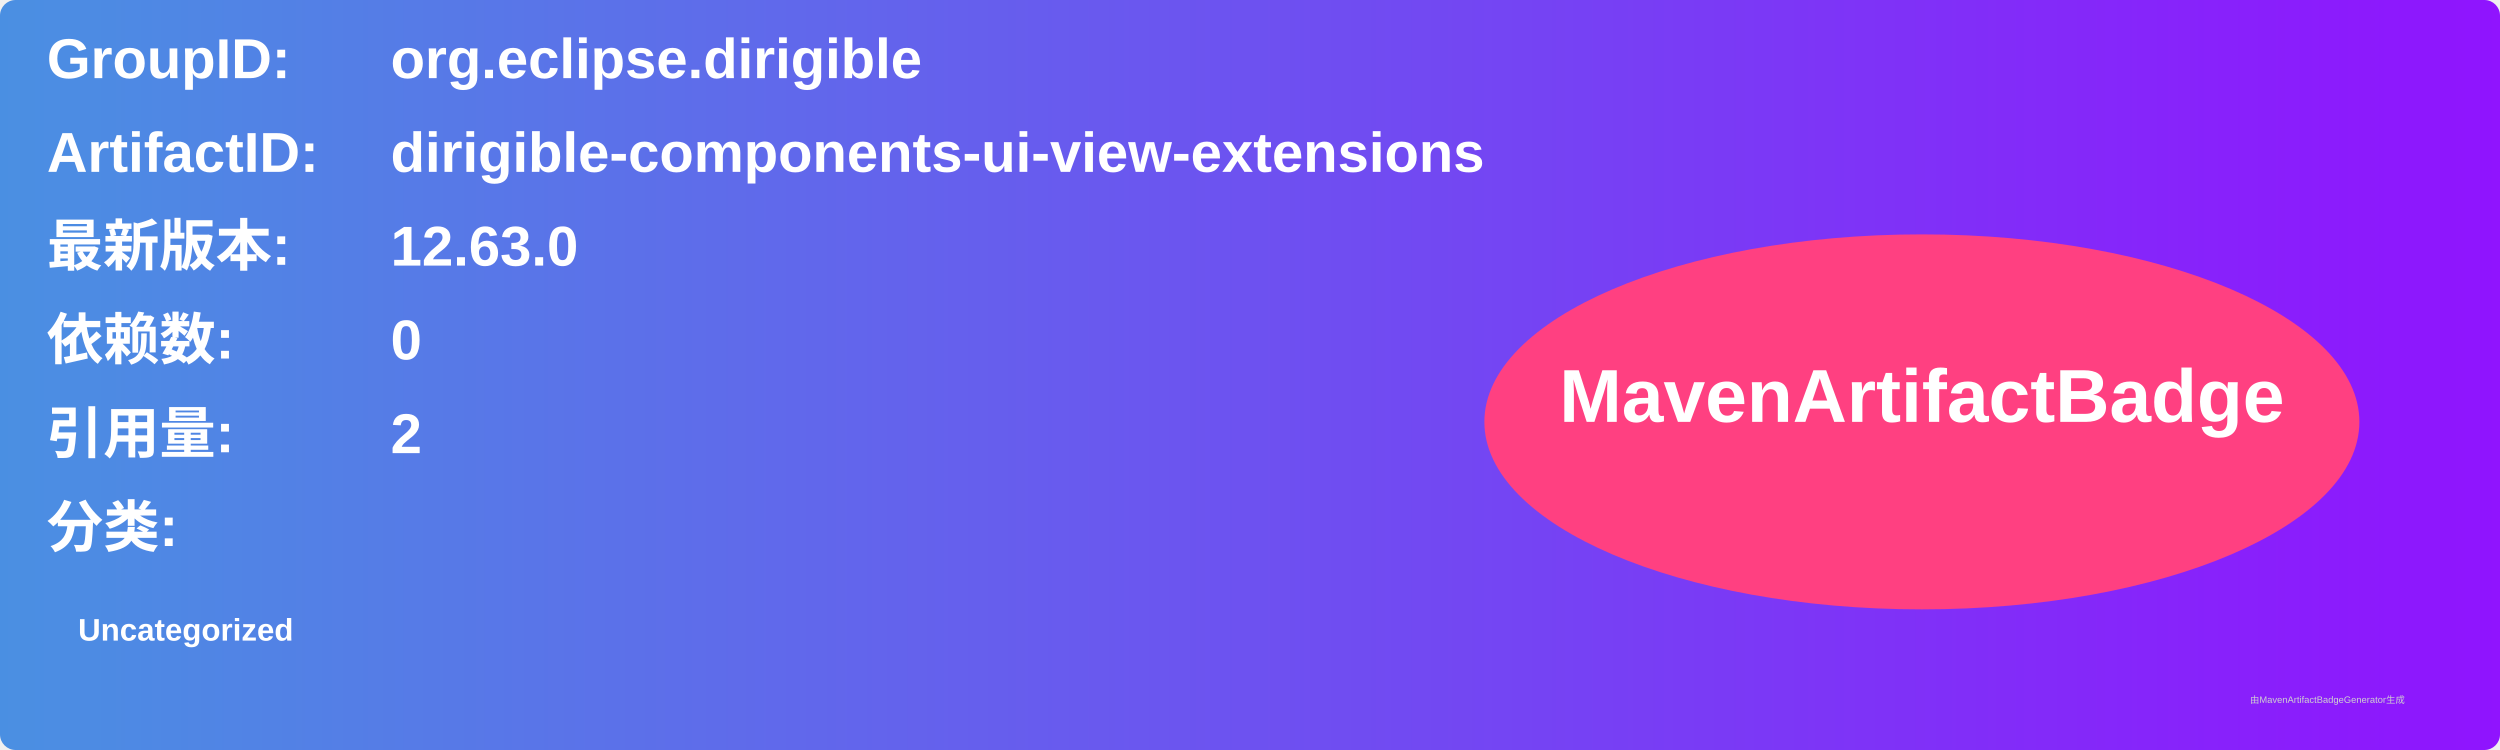
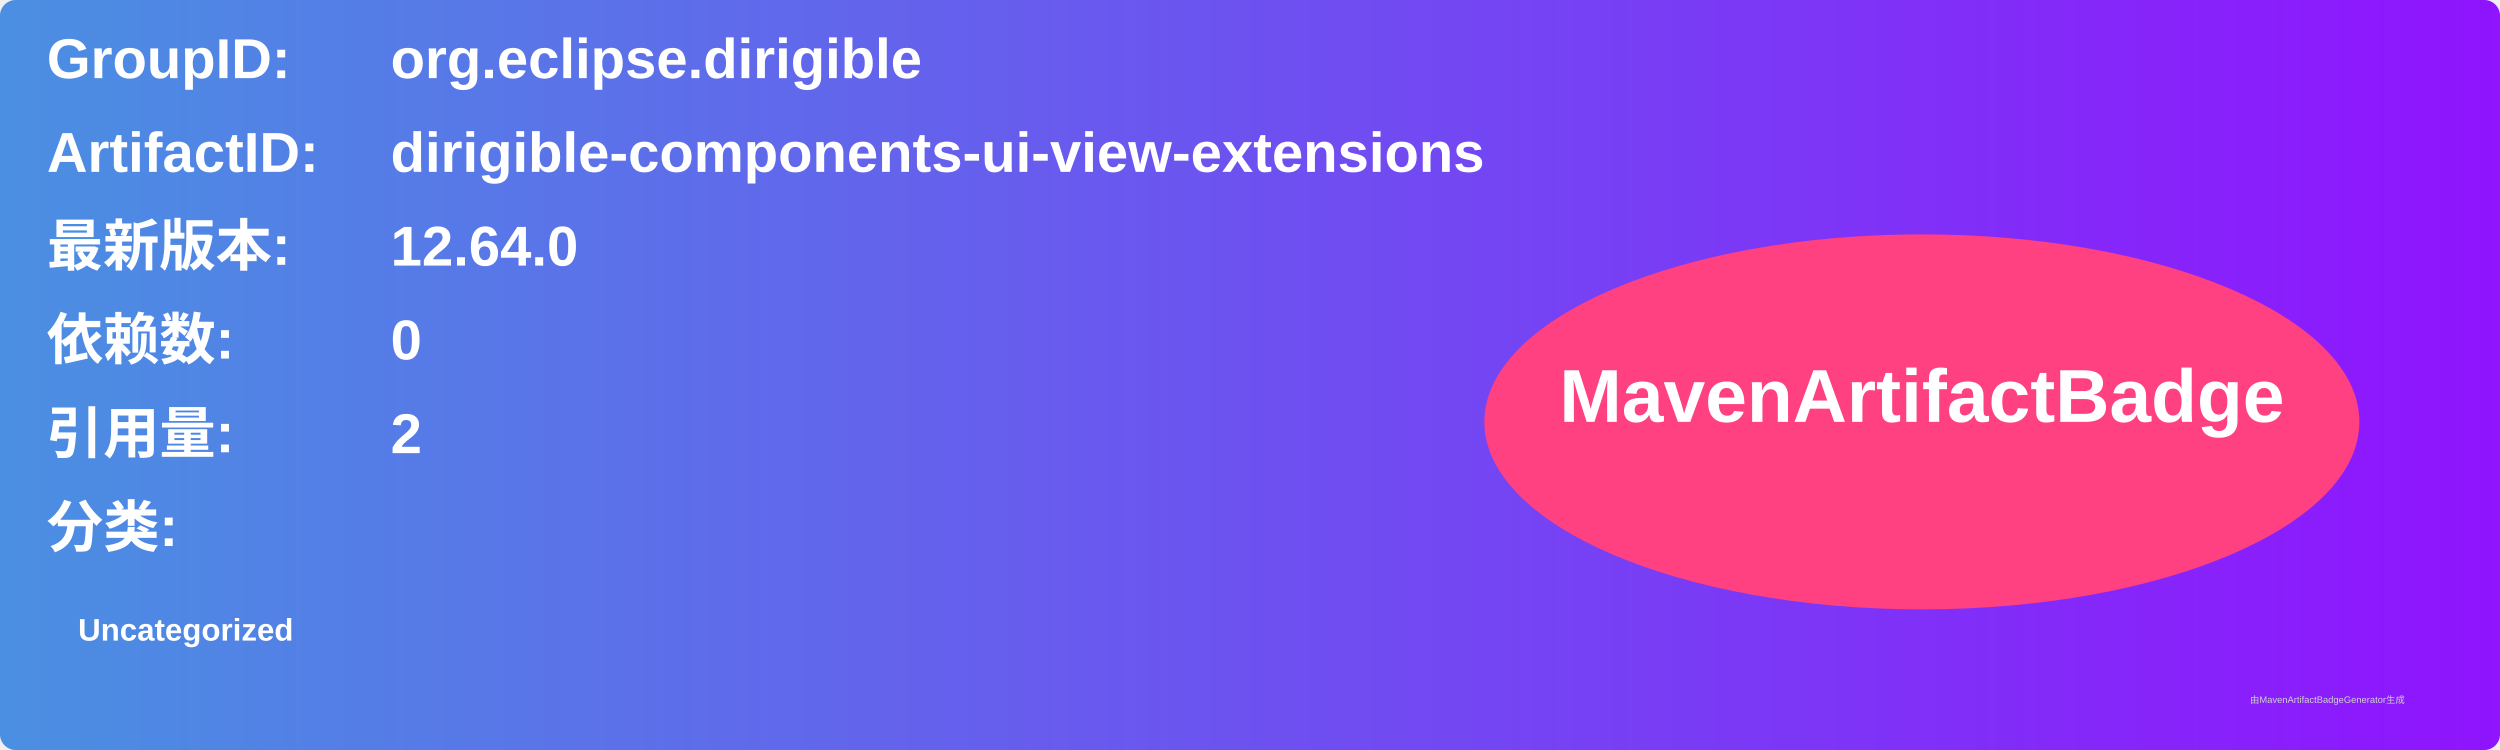
<svg xmlns="http://www.w3.org/2000/svg" width="800" height="240" viewBox="0 0 800 240">
  <linearGradient id="grad" x1="0%" y1="0%" x2="100%" y2="0%">
    <stop offset="0%" stop-color="#4a90e2" />
    <stop offset="100%" stop-color="#9013fe" />
  </linearGradient>
  <rect width="100%" height="100%" rx="5" ry="5" fill="url(#grad)" />
  <g transform="translate(15, 15)">
    <text x="0" y="10" font-family="Arial" font-size="18" fill="white" font-weight="bold" width="260">GroupID:</text>
    <text x="110" y="10" font-family="Arial" font-size="18" fill="white" font-weight="bold" width="460">org.eclipse.dirigible</text>
    <text x="0" y="40" font-family="Arial" font-size="18" fill="white" font-weight="bold" width="260">ArtifactID:</text>
    <text x="110" y="40" font-family="Arial" font-size="18" fill="white" font-weight="bold" width="460">dirigible-components-ui-view-extensions</text>
    <text x="0" y="70" font-family="Arial" font-size="18" fill="white" font-weight="bold">最新版本:</text>
    <text x="110" y="70" font-family="Arial" font-size="18" fill="white" font-weight="bold">
-       <tspan font-weight="bold">12.63.0</tspan>
+       <tspan font-weight="bold">12.64.0</tspan>
    </text>
    <text x="0" y="100" font-family="Arial" font-size="18" fill="white" font-weight="bold">依赖数: </text>
    <text x="110" y="100" font-family="Arial" font-size="18" fill="white">
      <tspan font-weight="bold">0</tspan>
    </text>
    <text x="0" y="130" font-family="Arial" font-size="18" fill="white" font-weight="bold">引用量: </text>
    <text x="110" y="130" font-family="Arial" font-size="18" fill="white">
      <tspan font-weight="bold">2</tspan>
    </text>
    <text x="0" y="160" font-family="Arial" font-size="18" fill="white" font-weight="bold">分类:</text>
    <text x="10" y="190" font-family="Arial" font-size="10" fill="white">
      <tspan font-weight="bold">Uncategorized</tspan>
    </text>
    <ellipse cx="600" cy="120" rx="140" ry="60" fill="#ff4081" />
    <text x="600" y="120" text-anchor="middle" font-family="Arial" font-size="24" fill="white" font-weight="bold">MavenArtifactBadge</text>
  </g>
  <text x="720" y="225" font-family="Arial" font-size="3" fill="#d0d0d0">由MavenArtifactBadgeGenerator生成</text>
</svg>
